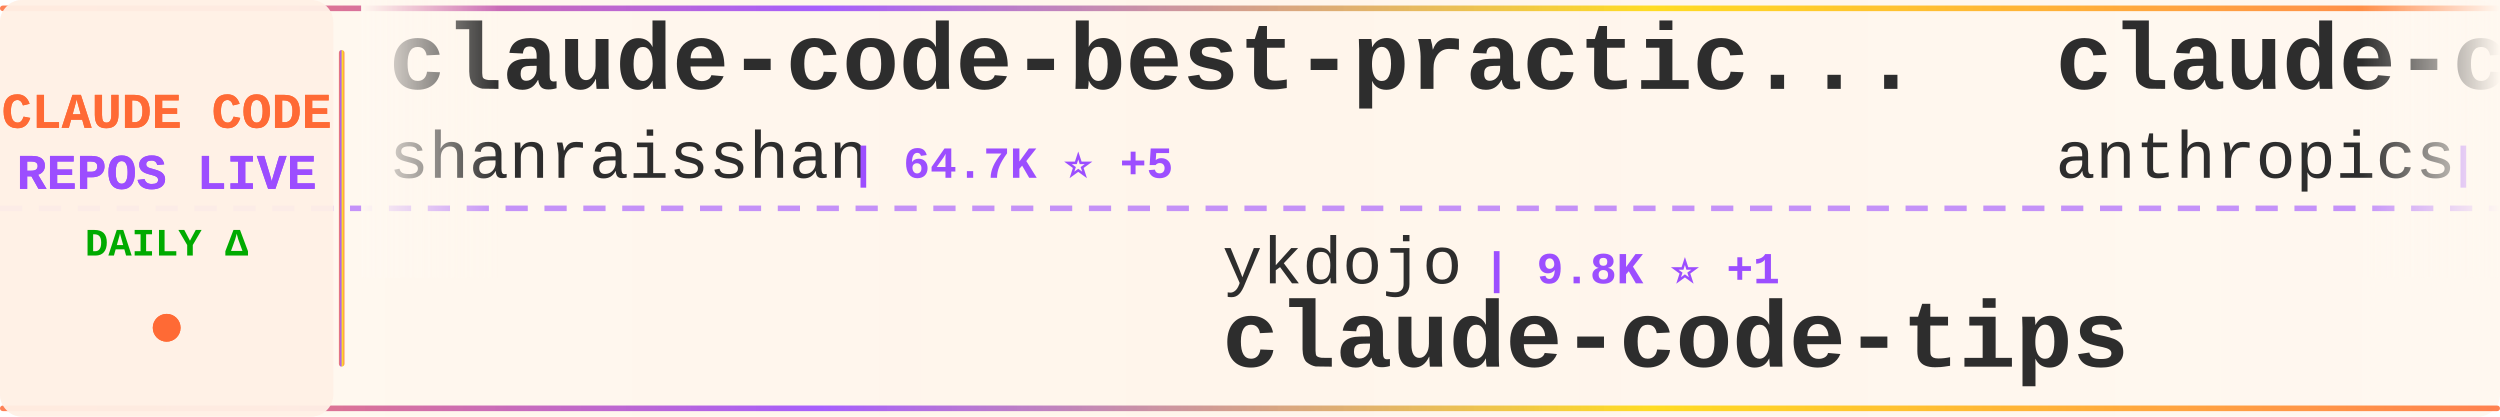
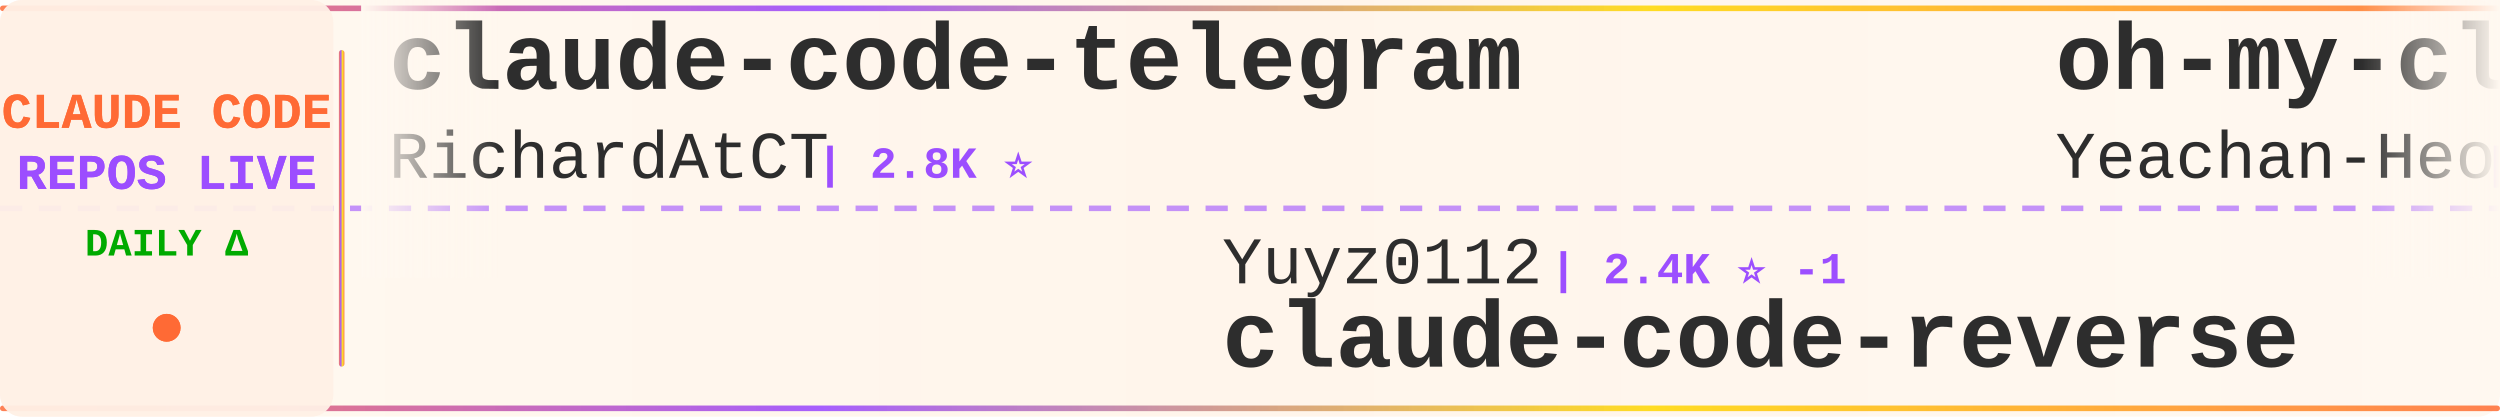
<svg xmlns="http://www.w3.org/2000/svg" width="900" height="150">
  <defs>
    <linearGradient id="tickerBg" x1="0%" y1="0%" x2="100%" y2="0%">
      <stop offset="0%" style="stop-color:#fff8f0;stop-opacity:0.98" />
      <stop offset="50%" style="stop-color:#fff5eb;stop-opacity:1" />
      <stop offset="100%" style="stop-color:#fff8f0;stop-opacity:0.98" />
    </linearGradient>
    <linearGradient id="borderGrad" x1="0%" y1="0%" x2="100%" y2="0%">
      <stop offset="0%" style="stop-color:#FF6B35;stop-opacity:0.85">
        <animate attributeName="stop-opacity" values="0.85;1;0.85" dur="2s" repeatCount="indefinite" />
      </stop>
      <stop offset="33%" style="stop-color:#9C4EFF;stop-opacity:0.9">
        <animate attributeName="stop-opacity" values="0.9;1;0.9" dur="2.2s" repeatCount="indefinite" />
      </stop>
      <stop offset="66%" style="stop-color:#FFD700;stop-opacity:0.85">
        <animate attributeName="stop-opacity" values="0.85;1;0.85" dur="1.8s" repeatCount="indefinite" />
      </stop>
      <stop offset="100%" style="stop-color:#FF6B35;stop-opacity:0.85">
        <animate attributeName="stop-opacity" values="0.85;1;0.85" dur="2s" repeatCount="indefinite" />
      </stop>
    </linearGradient>
    <filter id="textGlow">
      <feGaussianBlur stdDeviation="0.15" result="coloredBlur" />
      <feMerge>
        <feMergeNode in="coloredBlur" />
        <feMergeNode in="SourceGraphic" />
      </feMerge>
    </filter>
    <filter id="metricGlow">
      <feGaussianBlur stdDeviation="0.2" result="coloredBlur" />
      <feMerge>
        <feMergeNode in="coloredBlur" />
        <feMergeNode in="SourceGraphic" />
      </feMerge>
    </filter>
    <linearGradient id="leftFade" x1="0%" y1="0%" x2="100%" y2="0%">
      <stop offset="0%" style="stop-color:#fff8f0;stop-opacity:1" />
      <stop offset="100%" style="stop-color:#fff8f0;stop-opacity:0" />
    </linearGradient>
    <linearGradient id="rightFade" x1="0%" y1="0%" x2="100%" y2="0%">
      <stop offset="0%" style="stop-color:#fff8f0;stop-opacity:0" />
      <stop offset="100%" style="stop-color:#fff8f0;stop-opacity:1" />
    </linearGradient>
  </defs>
  <rect width="900" height="150" fill="url(#tickerBg)" rx="8" />
  <rect x="0" y="2" width="900" height="2" fill="url(#borderGrad)" rx="1" />
  <rect x="0" y="146" width="900" height="2" fill="url(#borderGrad)" rx="1" />
  <line x1="0" y1="75" x2="900" y2="75" stroke="#9C4EFF" stroke-width="2" stroke-dasharray="8 6" opacity="0.6" />
  <rect x="0" y="0" width="120" height="150" fill="#fff0e6" opacity="0.95" rx="8" />
  <text x="60" y="46" font-family="'Courier New', monospace" font-size="18" font-weight="bold" fill="#FF6B35" text-anchor="middle" filter="url(#textGlow)">
    CLAUDE CODE
  </text>
  <text x="60" y="68" font-family="'Courier New', monospace" font-size="18" font-weight="bold" fill="#9C4EFF" text-anchor="middle" filter="url(#textGlow)">
    REPOS LIVE
  </text>
  <text x="60" y="92" font-family="'Courier New', monospace" font-size="14" font-weight="bold" fill="#00aa00" text-anchor="middle">
    DAILY Δ
  </text>
  <circle cx="60" cy="118" r="5" fill="#FF6B35" filter="url(#metricGlow)">
    <animate attributeName="r" values="4;6;4" dur="1.5s" repeatCount="indefinite" />
    <animate attributeName="opacity" values="0.6;1;0.6" dur="1.5s" repeatCount="indefinite" />
  </circle>
  <rect x="122" y="18" width="2" height="114" fill="url(#borderGrad)" rx="1" />
  <clipPath id="tickerClip">
    <rect x="130" y="0" width="770" height="150" />
  </clipPath>
  <g clip-path="url(#tickerClip)">
    <g id="tickerItems">
      <animateTransform attributeName="transform" attributeType="XML" type="translate" from="0 0" to="-3000 0" dur="54s" repeatCount="indefinite" />
      <g transform="translate(0, 0)">
-         <text x="140" y="32" font-family="'Courier New', monospace" font-size="34" font-weight="bold" fill="#2d2d2d">claude-code-best-practic...</text>
-         <text x="140" y="64" font-family="'Courier New', monospace" font-size="24" font-weight="normal" fill="#2d2d2d" opacity="1.0">shanraisshan</text>
-         <text x="306" y="64" font-family="'Courier New', monospace" font-size="16" font-weight="bold" fill="#9C4EFF"> | 64.7K ⭐ +5</text>
+         <text x="140" y="32" font-family="'Courier New', monospace" font-size="34" font-weight="bold" fill="#2d2d2d">claude-code-telegram</text>
+         <text x="140" y="64" font-family="'Courier New', monospace" font-size="24" font-weight="normal" fill="#2d2d2d" opacity="1.0">RichardAtCT</text>
+         <text x="294" y="64" font-family="'Courier New', monospace" font-size="16" font-weight="bold" fill="#9C4EFF"> | 2.8K ⭐</text>
      </g>
      <g transform="translate(300, 0)">
-         <text x="140" y="102" font-family="'Courier New', monospace" font-size="24" font-weight="normal" fill="#2d2d2d" opacity="1.0">ykdojo</text>
-         <text x="234" y="102" font-family="'Courier New', monospace" font-size="16" font-weight="bold" fill="#9C4EFF"> | 9.8K ⭐ +1</text>
-         <text x="140" y="132" font-family="'Courier New', monospace" font-size="34" font-weight="bold" fill="#2d2d2d">claude-code-tips</text>
+         <text x="140" y="102" font-family="'Courier New', monospace" font-size="24" font-weight="normal" fill="#2d2d2d" opacity="1.0">Yuyz0112</text>
+         <text x="258" y="102" font-family="'Courier New', monospace" font-size="16" font-weight="bold" fill="#9C4EFF"> | 2.4K ⭐ -1</text>
+         <text x="140" y="132" font-family="'Courier New', monospace" font-size="34" font-weight="bold" fill="#2d2d2d">claude-code-reverse</text>
      </g>
      <g transform="translate(600, 0)">
-         <text x="140" y="32" font-family="'Courier New', monospace" font-size="34" font-weight="bold" fill="#2d2d2d">claude-code-security-rev...</text>
-         <text x="140" y="64" font-family="'Courier New', monospace" font-size="24" font-weight="normal" fill="#2d2d2d" opacity="1.0">anthropics</text>
-         <text x="282" y="64" font-family="'Courier New', monospace" font-size="16" font-weight="bold" fill="#9C4EFF"> | 5.9K ⭐ +1</text>
+         <text x="140" y="32" font-family="'Courier New', monospace" font-size="34" font-weight="bold" fill="#2d2d2d">oh-my-claudecode</text>
+         <text x="140" y="64" font-family="'Courier New', monospace" font-size="24" font-weight="normal" fill="#2d2d2d" opacity="1.0">Yeachan-Heo</text>
+         <text x="294" y="64" font-family="'Courier New', monospace" font-size="16" font-weight="bold" fill="#9C4EFF"> | 38.7K ⭐ +7</text>
      </g>
      <g transform="translate(900, 0)">
-         <text x="140" y="102" font-family="'Courier New', monospace" font-size="24" font-weight="normal" fill="#2d2d2d" opacity="1.0">Maciek-roboblog</text>
-         <text x="342" y="102" font-family="'Courier New', monospace" font-size="16" font-weight="bold" fill="#9C4EFF"> | 8.6K ⭐</text>
-         <text x="140" y="132" font-family="'Courier New', monospace" font-size="34" font-weight="bold" fill="#2d2d2d">Claude-Code-Usage-Monito...</text>
+         <text x="140" y="102" font-family="'Courier New', monospace" font-size="24" font-weight="normal" fill="#2d2d2d" opacity="1.0">ChinaSiro</text>
+         <text x="270" y="102" font-family="'Courier New', monospace" font-size="16" font-weight="bold" fill="#9C4EFF"> | 9.6K ⭐</text>
+         <text x="140" y="132" font-family="'Courier New', monospace" font-size="34" font-weight="bold" fill="#2d2d2d">claude-code-sourcemap</text>
      </g>
      <g transform="translate(1200, 0)">
-         <text x="140" y="32" font-family="'Courier New', monospace" font-size="34" font-weight="bold" fill="#2d2d2d">Dive-into-Claude-Code</text>
-         <text x="140" y="64" font-family="'Courier New', monospace" font-size="24" font-weight="normal" fill="#2d2d2d" opacity="1.0">VILA-Lab</text>
-         <text x="258" y="64" font-family="'Courier New', monospace" font-size="16" font-weight="bold" fill="#9C4EFF"> | 2.1K ⭐ +1</text>
+         <text x="140" y="32" font-family="'Courier New', monospace" font-size="34" font-weight="bold" fill="#2d2d2d">claude-code-local</text>
+         <text x="140" y="64" font-family="'Courier New', monospace" font-size="24" font-weight="normal" fill="#2d2d2d" opacity="1.0">nicedreamzapp</text>
+         <text x="318" y="64" font-family="'Courier New', monospace" font-size="16" font-weight="bold" fill="#9C4EFF"> | 3.2K ⭐ -1</text>
      </g>
      <g transform="translate(1500, 0)">
-         <text x="140" y="102" font-family="'Courier New', monospace" font-size="24" font-weight="normal" fill="#2d2d2d" opacity="1.0">sugyan</text>
-         <text x="234" y="102" font-family="'Courier New', monospace" font-size="16" font-weight="bold" fill="#9C4EFF"> | 1.1K ⭐</text>
-         <text x="140" y="132" font-family="'Courier New', monospace" font-size="34" font-weight="bold" fill="#2d2d2d">claude-code-webui</text>
+         <text x="140" y="102" font-family="'Courier New', monospace" font-size="24" font-weight="normal" fill="#2d2d2d" opacity="1.0">VoltAgent</text>
+         <text x="270" y="102" font-family="'Courier New', monospace" font-size="16" font-weight="bold" fill="#9C4EFF"> | 24.5K ⭐ +3</text>
+         <text x="140" y="132" font-family="'Courier New', monospace" font-size="34" font-weight="bold" fill="#2d2d2d">awesome-claude-code-suba...</text>
      </g>
      <g transform="translate(1800, 0)">
-         <text x="140" y="32" font-family="'Courier New', monospace" font-size="34" font-weight="bold" fill="#2d2d2d">edmunds-claude-code</text>
-         <text x="140" y="64" font-family="'Courier New', monospace" font-size="24" font-weight="normal" fill="#2d2d2d" opacity="1.0">edmund-io</text>
-         <text x="270" y="64" font-family="'Courier New', monospace" font-size="16" font-weight="bold" fill="#9C4EFF"> | 1.5K ⭐</text>
+         <text x="140" y="32" font-family="'Courier New', monospace" font-size="34" font-weight="bold" fill="#2d2d2d">Claude-Code</text>
+         <text x="140" y="64" font-family="'Courier New', monospace" font-size="24" font-weight="normal" fill="#2d2d2d" opacity="1.0">KPR111</text>
+         <text x="234" y="64" font-family="'Courier New', monospace" font-size="16" font-weight="bold" fill="#9C4EFF"> | 18 ⭐</text>
      </g>
      <g transform="translate(2100, 0)">
-         <text x="140" y="102" font-family="'Courier New', monospace" font-size="24" font-weight="normal" fill="#2d2d2d" opacity="1.0">wanshuiyin</text>
-         <text x="282" y="102" font-family="'Courier New', monospace" font-size="16" font-weight="bold" fill="#9C4EFF"> | 14.9K ⭐ +11</text>
-         <text x="140" y="132" font-family="'Courier New', monospace" font-size="34" font-weight="bold" fill="#2d2d2d">Auto-claude-code-researc...</text>
+         <text x="140" y="102" font-family="'Courier New', monospace" font-size="24" font-weight="normal" fill="#2d2d2d" opacity="1.0">Chachamaru127</text>
+         <text x="318" y="102" font-family="'Courier New', monospace" font-size="16" font-weight="bold" fill="#9C4EFF"> | 3.1K ⭐ -1</text>
+         <text x="140" y="132" font-family="'Courier New', monospace" font-size="34" font-weight="bold" fill="#2d2d2d">claude-code-harness</text>
      </g>
      <g transform="translate(2400, 0)">
-         <text x="140" y="32" font-family="'Courier New', monospace" font-size="34" font-weight="bold" fill="#2d2d2d">my-claude-code-setup</text>
-         <text x="140" y="64" font-family="'Courier New', monospace" font-size="24" font-weight="normal" fill="#2d2d2d" opacity="1.0">centminmod</text>
-         <text x="282" y="64" font-family="'Courier New', monospace" font-size="16" font-weight="bold" fill="#9C4EFF"> | 2.6K ⭐</text>
+         <text x="140" y="32" font-family="'Courier New', monospace" font-size="34" font-weight="bold" fill="#2d2d2d">claude-code-source-code-...</text>
+         <text x="140" y="64" font-family="'Courier New', monospace" font-size="24" font-weight="normal" fill="#2d2d2d" opacity="1.0">ghuntley</text>
+         <text x="258" y="64" font-family="'Courier New', monospace" font-size="16" font-weight="bold" fill="#9C4EFF"> | 990 ⭐</text>
      </g>
      <g transform="translate(2700, 0)">
-         <text x="140" y="102" font-family="'Courier New', monospace" font-size="24" font-weight="normal" fill="#2d2d2d" opacity="1.0">disler</text>
-         <text x="234" y="102" font-family="'Courier New', monospace" font-size="16" font-weight="bold" fill="#9C4EFF"> | 1.6K ⭐</text>
-         <text x="140" y="132" font-family="'Courier New', monospace" font-size="34" font-weight="bold" fill="#2d2d2d">pi-vs-claude-code</text>
+         <text x="140" y="102" font-family="'Courier New', monospace" font-size="24" font-weight="normal" fill="#2d2d2d" opacity="1.0">FlorianBruniaux</text>
+         <text x="342" y="102" font-family="'Courier New', monospace" font-size="16" font-weight="bold" fill="#9C4EFF"> | 5.8K ⭐ +3</text>
+         <text x="140" y="132" font-family="'Courier New', monospace" font-size="34" font-weight="bold" fill="#2d2d2d">claude-code-ultimate-gui...</text>
      </g>
      <g transform="translate(3000, 0)">
-         <text x="140" y="32" font-family="'Courier New', monospace" font-size="34" font-weight="bold" fill="#2d2d2d">claude-code-best-practic...</text>
-         <text x="140" y="64" font-family="'Courier New', monospace" font-size="24" font-weight="normal" fill="#2d2d2d" opacity="1.0">shanraisshan</text>
-         <text x="306" y="64" font-family="'Courier New', monospace" font-size="16" font-weight="bold" fill="#9C4EFF"> | 64.7K ⭐ +5</text>
+         <text x="140" y="32" font-family="'Courier New', monospace" font-size="34" font-weight="bold" fill="#2d2d2d">claude-code-telegram</text>
+         <text x="140" y="64" font-family="'Courier New', monospace" font-size="24" font-weight="normal" fill="#2d2d2d" opacity="1.0">RichardAtCT</text>
+         <text x="294" y="64" font-family="'Courier New', monospace" font-size="16" font-weight="bold" fill="#9C4EFF"> | 2.8K ⭐</text>
      </g>
      <g transform="translate(3300, 0)">
-         <text x="140" y="102" font-family="'Courier New', monospace" font-size="24" font-weight="normal" fill="#2d2d2d" opacity="1.0">ykdojo</text>
-         <text x="234" y="102" font-family="'Courier New', monospace" font-size="16" font-weight="bold" fill="#9C4EFF"> | 9.8K ⭐ +1</text>
-         <text x="140" y="132" font-family="'Courier New', monospace" font-size="34" font-weight="bold" fill="#2d2d2d">claude-code-tips</text>
+         <text x="140" y="102" font-family="'Courier New', monospace" font-size="24" font-weight="normal" fill="#2d2d2d" opacity="1.0">Yuyz0112</text>
+         <text x="258" y="102" font-family="'Courier New', monospace" font-size="16" font-weight="bold" fill="#9C4EFF"> | 2.4K ⭐ -1</text>
+         <text x="140" y="132" font-family="'Courier New', monospace" font-size="34" font-weight="bold" fill="#2d2d2d">claude-code-reverse</text>
      </g>
      <g transform="translate(3600, 0)">
-         <text x="140" y="32" font-family="'Courier New', monospace" font-size="34" font-weight="bold" fill="#2d2d2d">claude-code-security-rev...</text>
-         <text x="140" y="64" font-family="'Courier New', monospace" font-size="24" font-weight="normal" fill="#2d2d2d" opacity="1.0">anthropics</text>
-         <text x="282" y="64" font-family="'Courier New', monospace" font-size="16" font-weight="bold" fill="#9C4EFF"> | 5.9K ⭐ +1</text>
+         <text x="140" y="32" font-family="'Courier New', monospace" font-size="34" font-weight="bold" fill="#2d2d2d">oh-my-claudecode</text>
+         <text x="140" y="64" font-family="'Courier New', monospace" font-size="24" font-weight="normal" fill="#2d2d2d" opacity="1.0">Yeachan-Heo</text>
+         <text x="294" y="64" font-family="'Courier New', monospace" font-size="16" font-weight="bold" fill="#9C4EFF"> | 38.7K ⭐ +7</text>
      </g>
      <g transform="translate(3900, 0)">
-         <text x="140" y="102" font-family="'Courier New', monospace" font-size="24" font-weight="normal" fill="#2d2d2d" opacity="1.0">Maciek-roboblog</text>
-         <text x="342" y="102" font-family="'Courier New', monospace" font-size="16" font-weight="bold" fill="#9C4EFF"> | 8.6K ⭐</text>
-         <text x="140" y="132" font-family="'Courier New', monospace" font-size="34" font-weight="bold" fill="#2d2d2d">Claude-Code-Usage-Monito...</text>
+         <text x="140" y="102" font-family="'Courier New', monospace" font-size="24" font-weight="normal" fill="#2d2d2d" opacity="1.0">ChinaSiro</text>
+         <text x="270" y="102" font-family="'Courier New', monospace" font-size="16" font-weight="bold" fill="#9C4EFF"> | 9.6K ⭐</text>
+         <text x="140" y="132" font-family="'Courier New', monospace" font-size="34" font-weight="bold" fill="#2d2d2d">claude-code-sourcemap</text>
      </g>
    </g>
  </g>
  <rect x="130" y="0" width="50" height="100" fill="url(#leftFade)" />
  <rect x="850" y="0" width="50" height="100" fill="url(#rightFade)" />
</svg>
